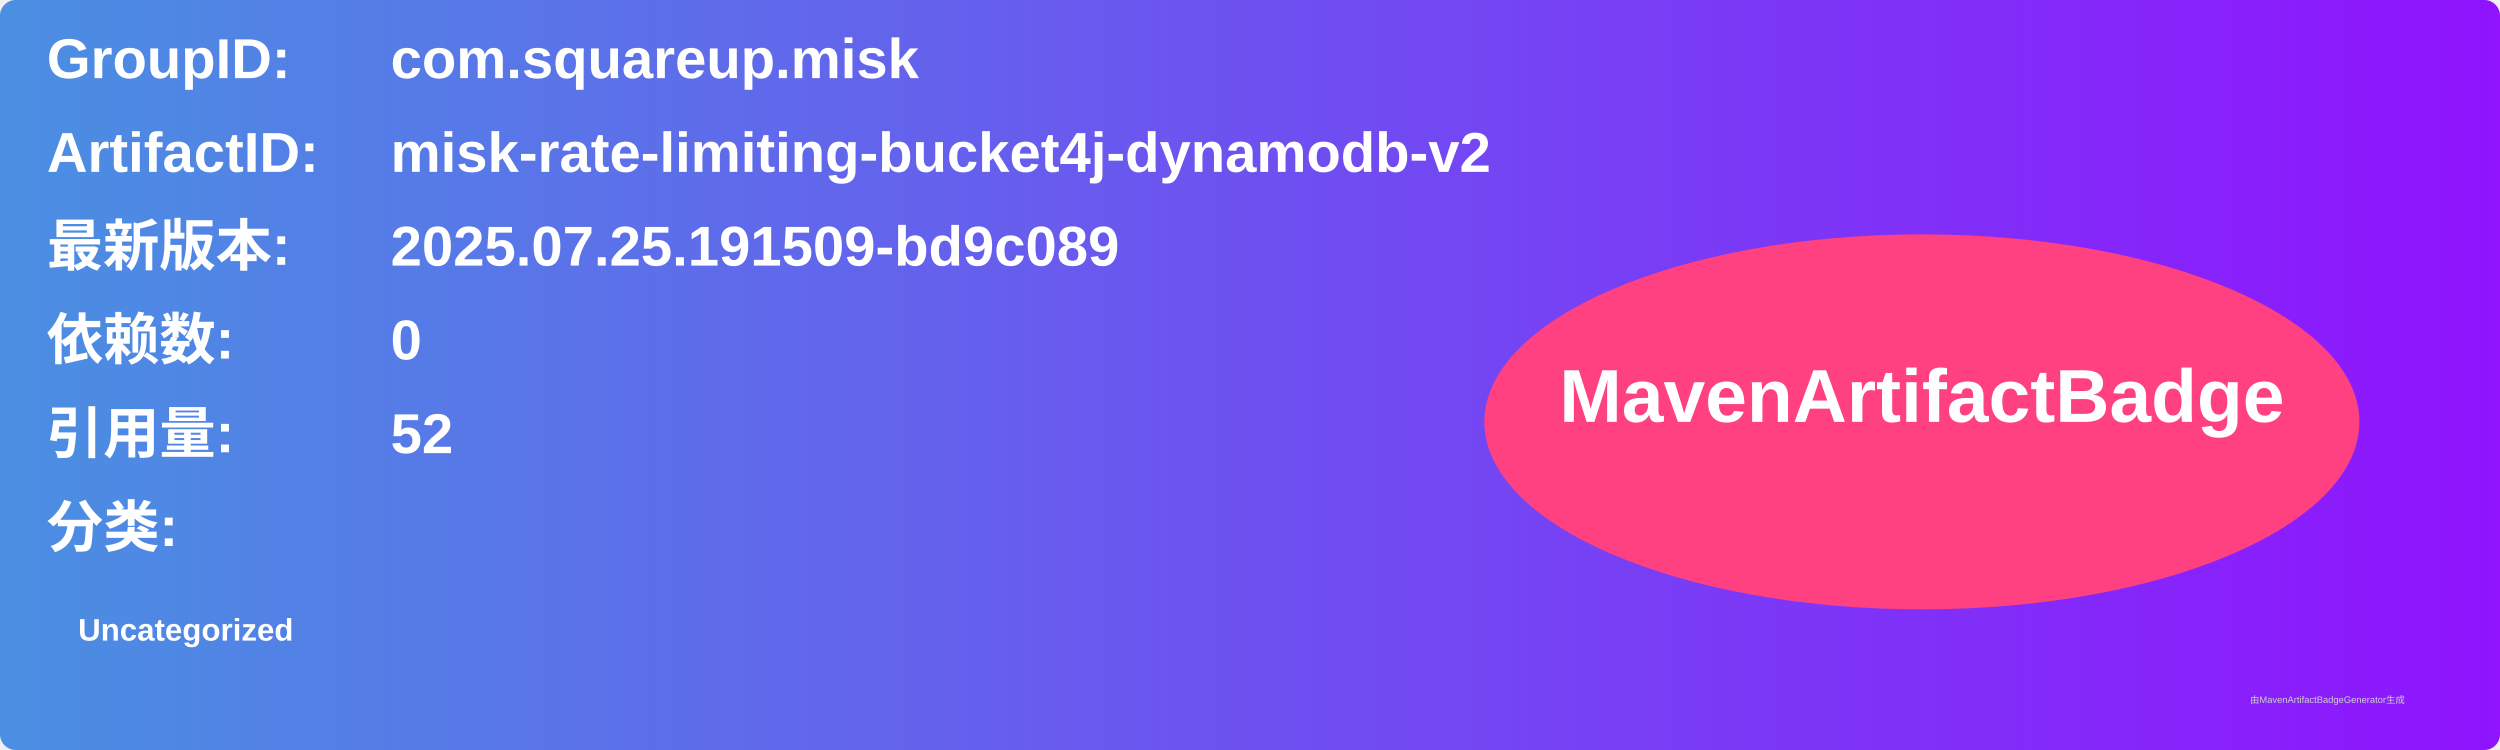
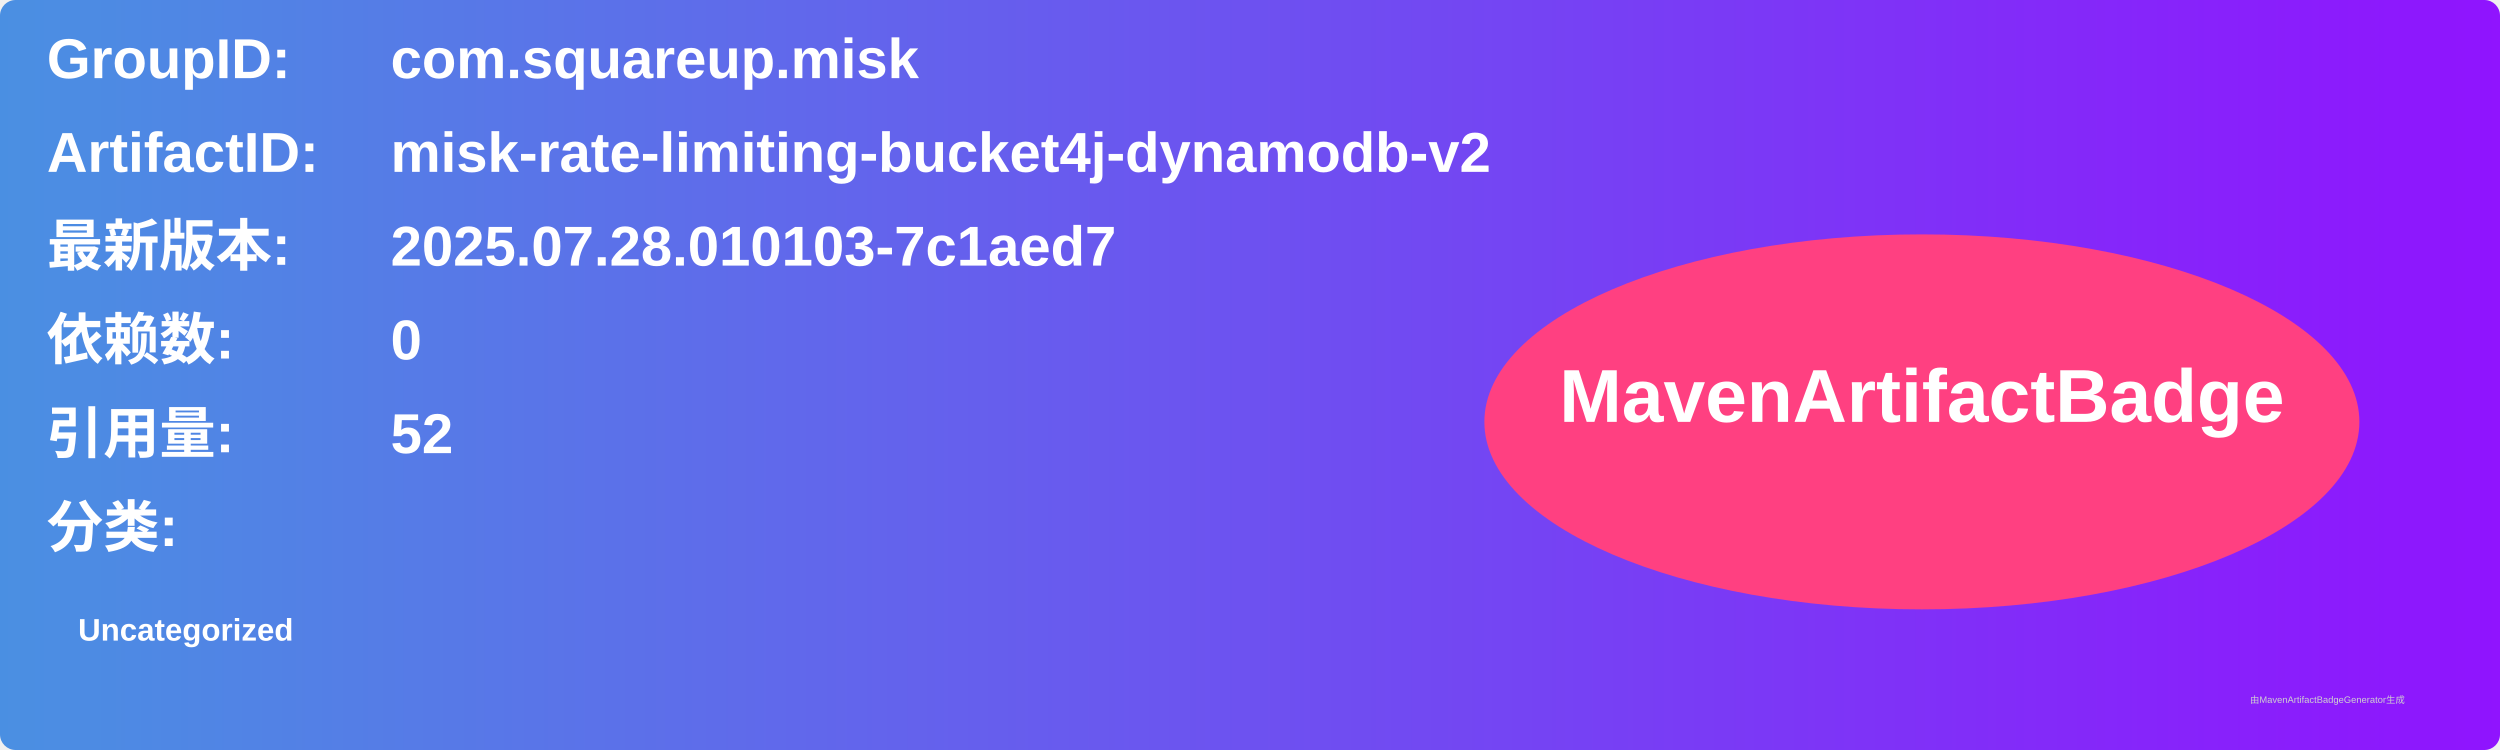
<svg xmlns="http://www.w3.org/2000/svg" width="800" height="240" viewBox="0 0 800 240">
  <linearGradient id="grad" x1="0%" y1="0%" x2="100%" y2="0%">
    <stop offset="0%" stop-color="#4a90e2" />
    <stop offset="100%" stop-color="#9013fe" />
  </linearGradient>
  <rect width="100%" height="100%" rx="5" ry="5" fill="url(#grad)" />
  <g transform="translate(15, 15)">
    <text x="0" y="10" font-family="Arial" font-size="18" fill="white" font-weight="bold" width="260">GroupID:</text>
    <text x="110" y="10" font-family="Arial" font-size="18" fill="white" font-weight="bold" width="460">com.squareup.misk</text>
    <text x="0" y="40" font-family="Arial" font-size="18" fill="white" font-weight="bold" width="260">ArtifactID:</text>
    <text x="110" y="40" font-family="Arial" font-size="18" fill="white" font-weight="bold" width="460">misk-rate-limiting-bucket4j-dynamodb-v2</text>
    <text x="0" y="70" font-family="Arial" font-size="18" fill="white" font-weight="bold">最新版本:</text>
    <text x="110" y="70" font-family="Arial" font-size="18" fill="white" font-weight="bold">
-       <tspan font-weight="bold">2025.07.25.191509-bd9c089</tspan>
+       <tspan font-weight="bold">2025.07.28.010103-7c1aed7</tspan>
    </text>
    <text x="0" y="100" font-family="Arial" font-size="18" fill="white" font-weight="bold">依赖数: </text>
    <text x="110" y="100" font-family="Arial" font-size="18" fill="white">
      <tspan font-weight="bold">0</tspan>
    </text>
    <text x="0" y="130" font-family="Arial" font-size="18" fill="white" font-weight="bold">引用量: </text>
    <text x="110" y="130" font-family="Arial" font-size="18" fill="white">
      <tspan font-weight="bold">52</tspan>
    </text>
    <text x="0" y="160" font-family="Arial" font-size="18" fill="white" font-weight="bold">分类:</text>
    <text x="10" y="190" font-family="Arial" font-size="10" fill="white">
      <tspan font-weight="bold">Uncategorized</tspan>
    </text>
    <ellipse cx="600" cy="120" rx="140" ry="60" fill="#ff4081" />
    <text x="600" y="120" text-anchor="middle" font-family="Arial" font-size="24" fill="white" font-weight="bold">MavenArtifactBadge</text>
  </g>
  <text x="720" y="225" font-family="Arial" font-size="3" fill="#d0d0d0">由MavenArtifactBadgeGenerator生成</text>
</svg>
